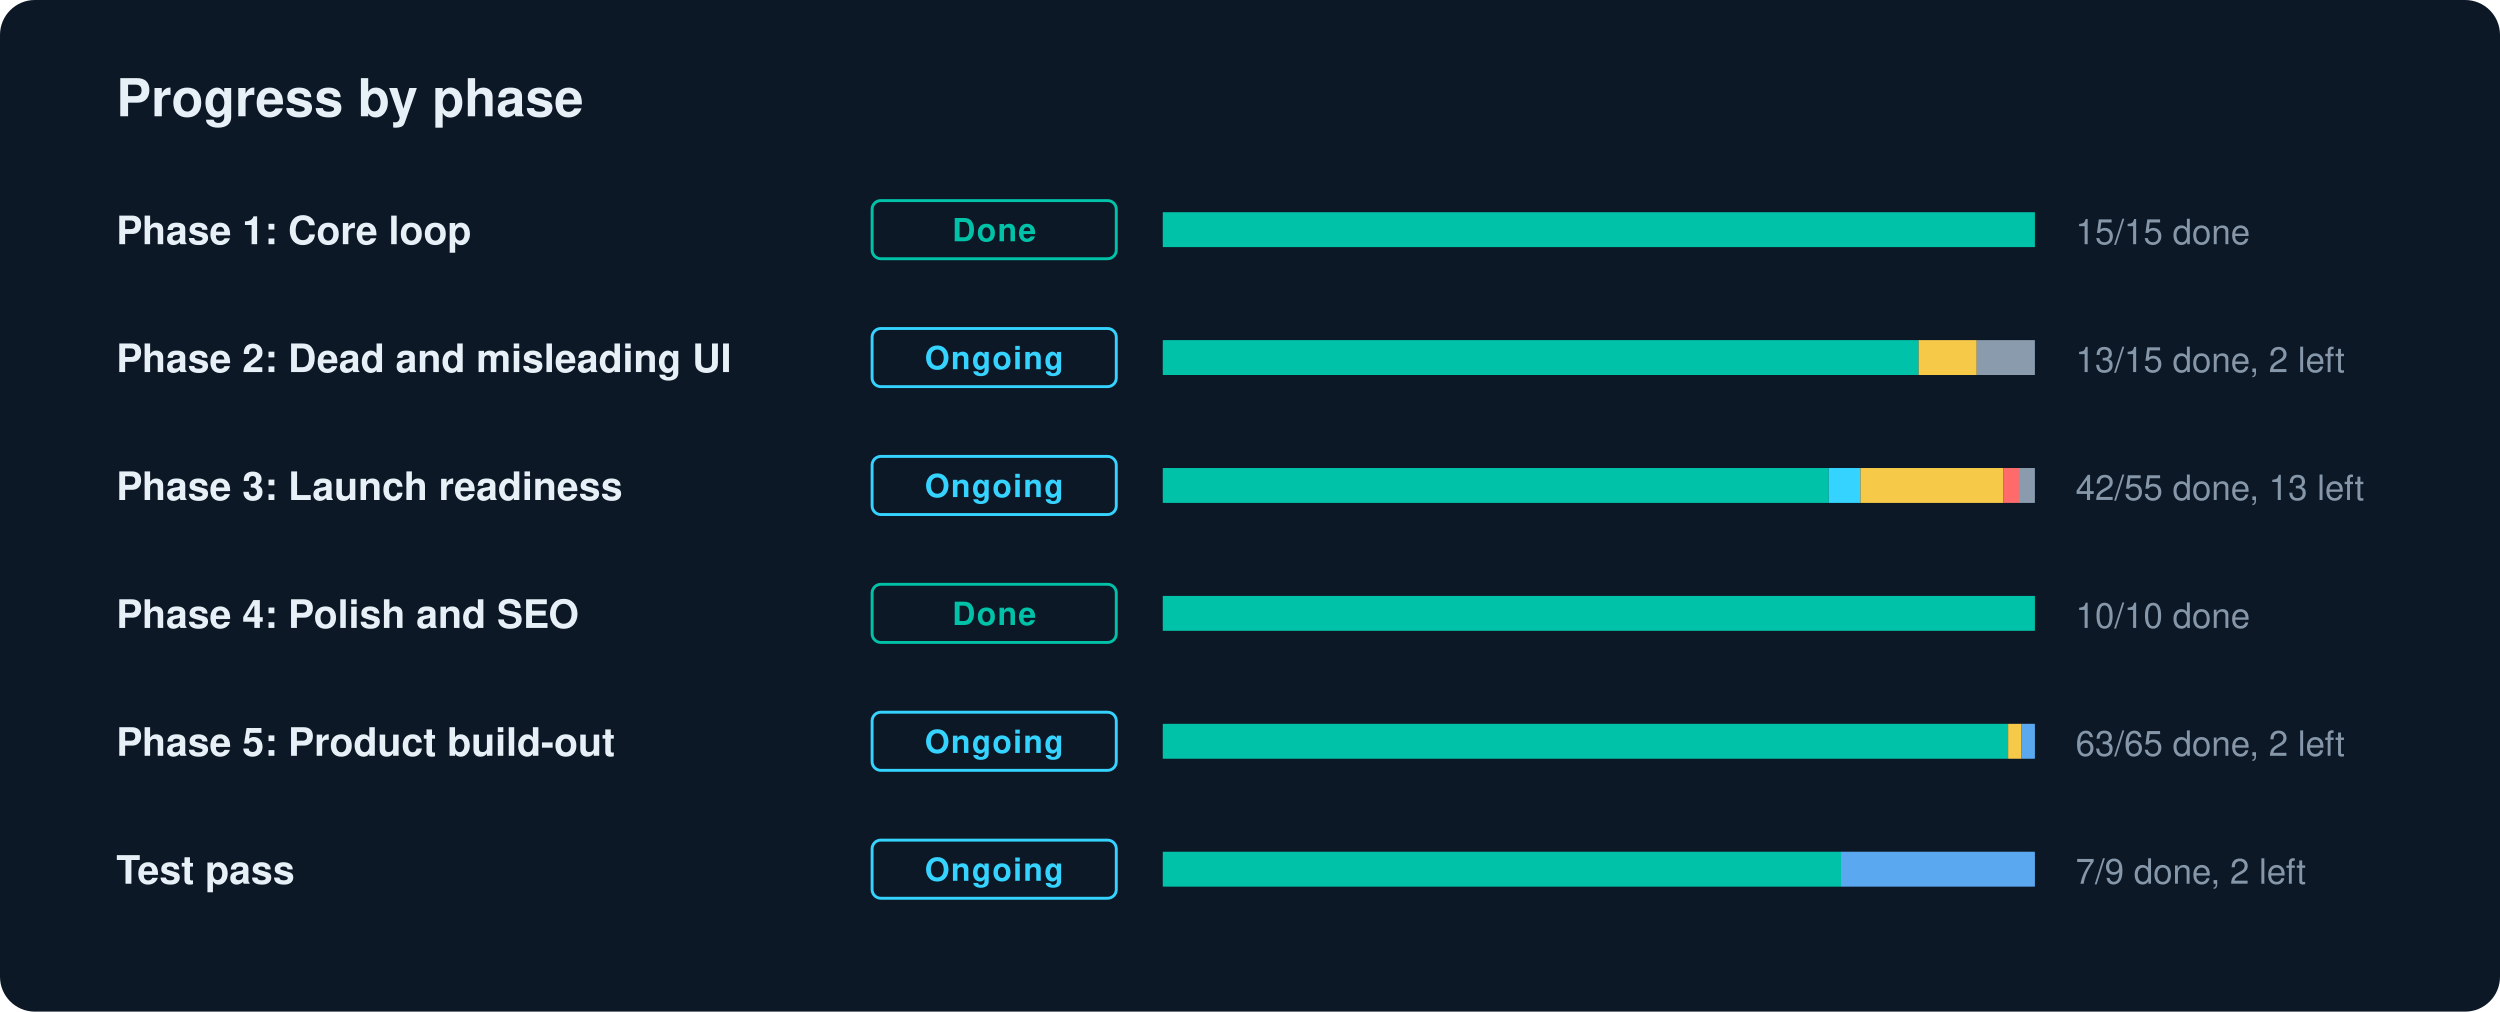
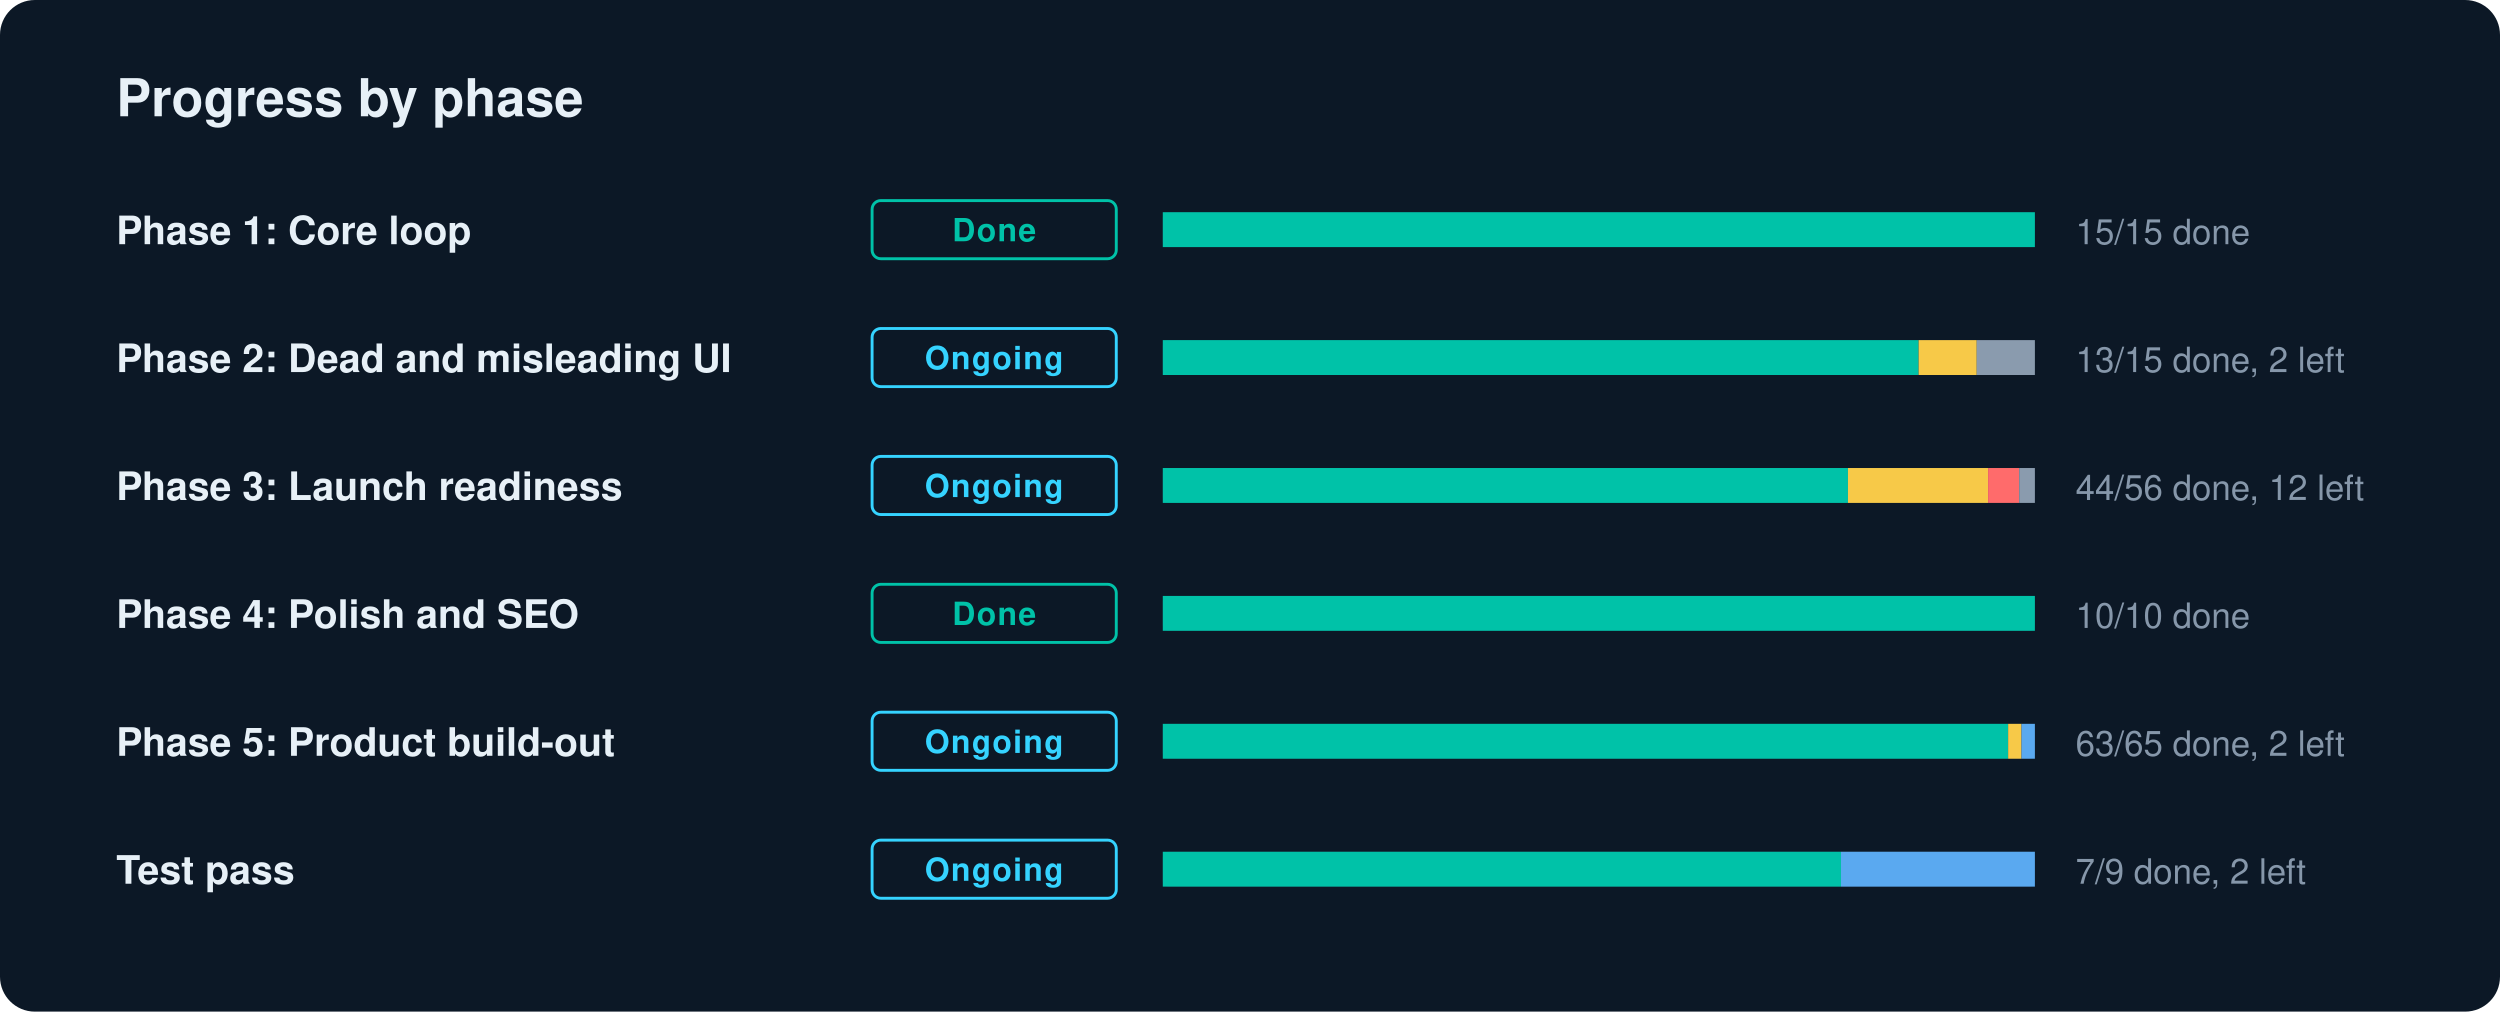
<svg xmlns="http://www.w3.org/2000/svg" width="860" height="348" viewBox="0 0 860 348" role="img" aria-label="GradLeap progress by phase">
  <style>text{font-family:-apple-system,BlinkMacSystemFont,"Segoe UI",Helvetica,Arial,sans-serif;fill:#E7F0F7}.l{font-size:13.5px;font-weight:600}.n{font-size:12px;fill:#8697AA;font-variant-numeric:tabular-nums}.c{font-size:11px;font-weight:700;letter-spacing:.04em}.h{font-size:18px;font-weight:700}</style>
  <rect width="860" height="348" rx="12" fill="#0C1826" />
  <text x="40" y="40" class="h">Progress by phase</text>
  <text x="40" y="84" class="l">Phase 1: Core loop</text>
  <rect x="300" y="69" width="84" height="20" rx="3" fill="none" stroke="#00C2A8" />
  <text x="342" y="83" text-anchor="middle" class="c" fill="#00C2A8" style="fill:#00C2A8">Done</text>
  <rect x="400" y="73" width="300" height="12" rx="2" fill="#1A2A3C" />
  <rect x="400.0" y="73" width="300.0" height="12" fill="#00C2A8" />
  <text x="714" y="84" class="n">15/15 done</text>
  <text x="40" y="128" class="l">Phase 2: Dead and misleading UI</text>
  <rect x="300" y="113" width="84" height="20" rx="3" fill="none" stroke="#35D3FF" />
  <text x="342" y="127" text-anchor="middle" class="c" fill="#35D3FF" style="fill:#35D3FF">Ongoing</text>
  <rect x="400" y="117" width="300" height="12" rx="2" fill="#1A2A3C" />
  <rect x="400.0" y="117" width="260.0" height="12" fill="#00C2A8" />
  <rect x="660.0" y="117" width="20.0" height="12" fill="#F7C948" />
  <rect x="680.0" y="117" width="20.0" height="12" fill="#8A9BAE" />
  <text x="714" y="128" class="n">13/15 done, 2 left</text>
  <text x="40" y="172" class="l">Phase 3: Launch readiness</text>
  <rect x="300" y="157" width="84" height="20" rx="3" fill="none" stroke="#35D3FF" />
  <text x="342" y="171" text-anchor="middle" class="c" fill="#35D3FF" style="fill:#35D3FF">Ongoing</text>
  <rect x="400" y="161" width="300" height="12" rx="2" fill="#1A2A3C" />
-   <rect x="400.0" y="161" width="229.1" height="12" fill="#00C2A8" />
-   <rect x="629.1" y="161" width="10.9" height="12" fill="#35D3FF" />
-   <rect x="640.0" y="161" width="49.1" height="12" fill="#F7C948" />
-   <rect x="689.1" y="161" width="5.5" height="12" fill="#FF6B6B" />
-   <rect x="694.5" y="161" width="5.5" height="12" fill="#8A9BAE" />
-   <text x="714" y="172" class="n">42/55 done, 13 left</text>
+   <rect x="400.0" y="161" width="235.7" height="12" fill="#00C2A8" />
+   <rect x="635.7" y="161" width="48.2" height="12" fill="#F7C948" />
+   <rect x="683.9" y="161" width="10.7" height="12" fill="#FF6B6B" />
+   <rect x="694.6" y="161" width="5.4" height="12" fill="#8A9BAE" />
+   <text x="714" y="172" class="n">44/56 done, 12 left</text>
  <text x="40" y="216" class="l">Phase 4: Polish and SEO</text>
  <rect x="300" y="201" width="84" height="20" rx="3" fill="none" stroke="#00C2A8" />
  <text x="342" y="215" text-anchor="middle" class="c" fill="#00C2A8" style="fill:#00C2A8">Done</text>
  <rect x="400" y="205" width="300" height="12" rx="2" fill="#1A2A3C" />
  <rect x="400.0" y="205" width="300.0" height="12" fill="#00C2A8" />
  <text x="714" y="216" class="n">10/10 done</text>
  <text x="40" y="260" class="l">Phase 5: Product build-out</text>
  <rect x="300" y="245" width="84" height="20" rx="3" fill="none" stroke="#35D3FF" />
  <text x="342" y="259" text-anchor="middle" class="c" fill="#35D3FF" style="fill:#35D3FF">Ongoing</text>
  <rect x="400" y="249" width="300" height="12" rx="2" fill="#1A2A3C" />
  <rect x="400.0" y="249" width="290.8" height="12" fill="#00C2A8" />
  <rect x="690.8" y="249" width="4.6" height="12" fill="#F7C948" />
  <rect x="695.4" y="249" width="4.6" height="12" fill="#5AA9F0" />
  <text x="714" y="260" class="n">63/65 done, 2 left</text>
  <text x="40" y="304" class="l">Test pass</text>
  <rect x="300" y="289" width="84" height="20" rx="3" fill="none" stroke="#35D3FF" />
  <text x="342" y="303" text-anchor="middle" class="c" fill="#35D3FF" style="fill:#35D3FF">Ongoing</text>
  <rect x="400" y="293" width="300" height="12" rx="2" fill="#1A2A3C" />
  <rect x="400.0" y="293" width="233.3" height="12" fill="#00C2A8" />
  <rect x="633.3" y="293" width="66.7" height="12" fill="#5AA9F0" />
  <text x="714" y="304" class="n">7/9 done, 2 left</text>
</svg>
